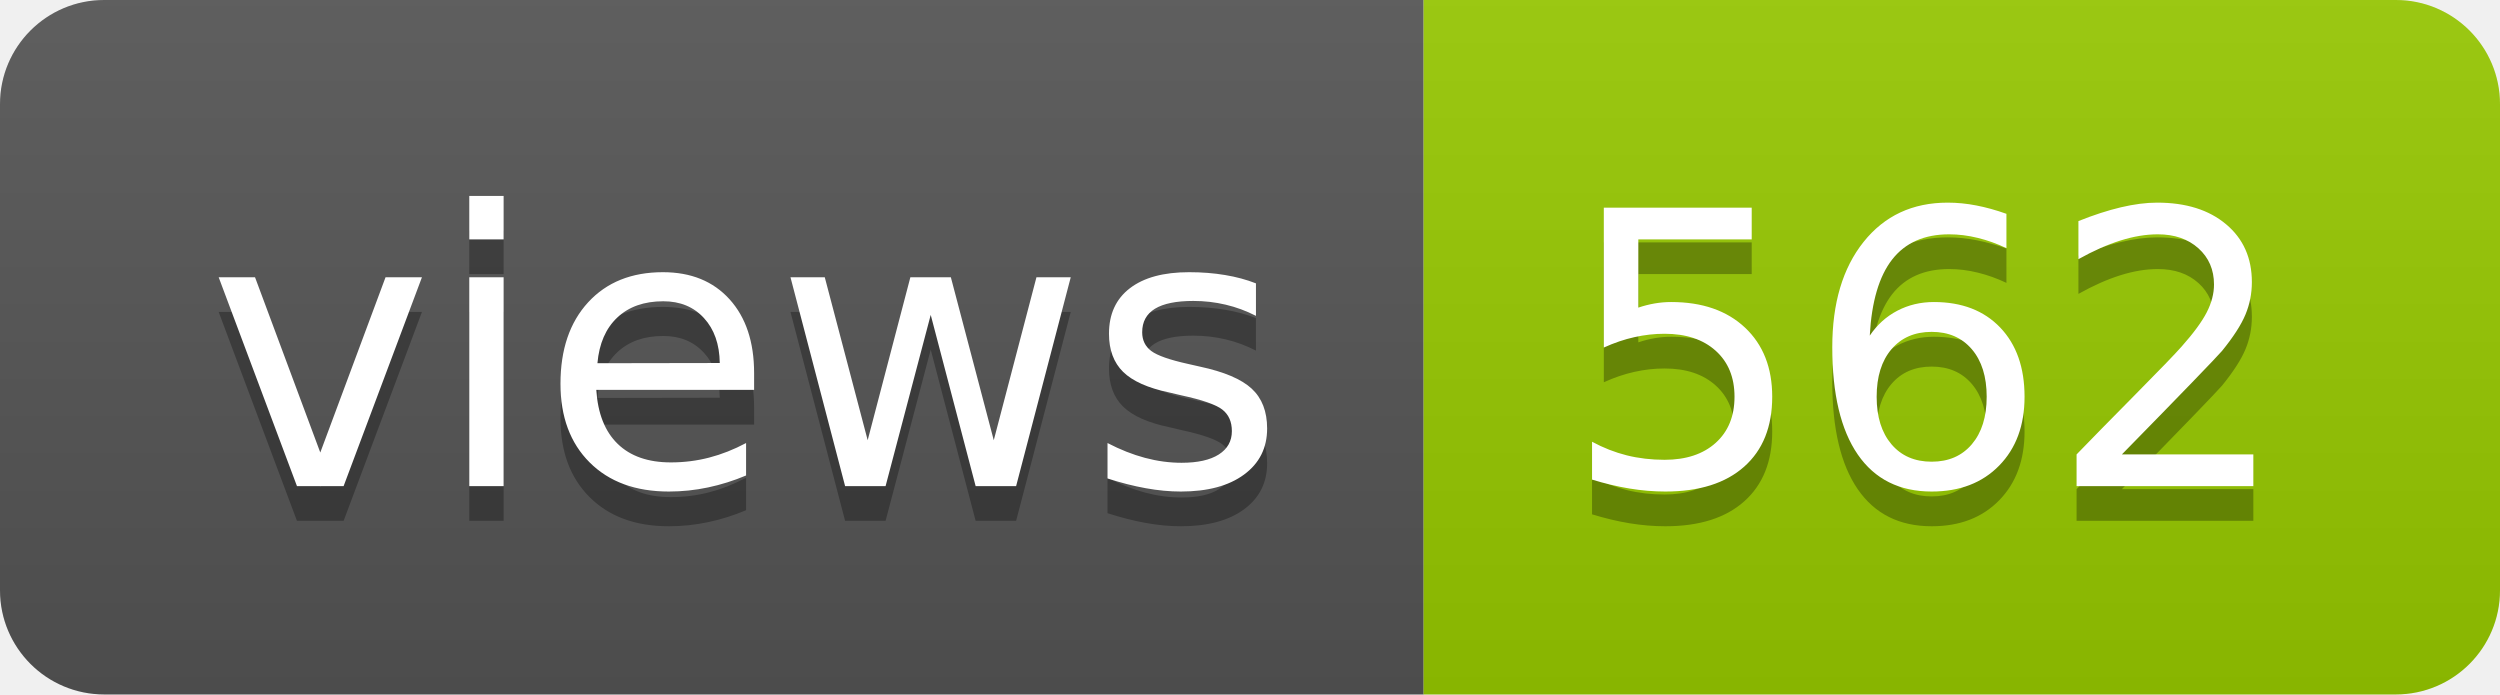
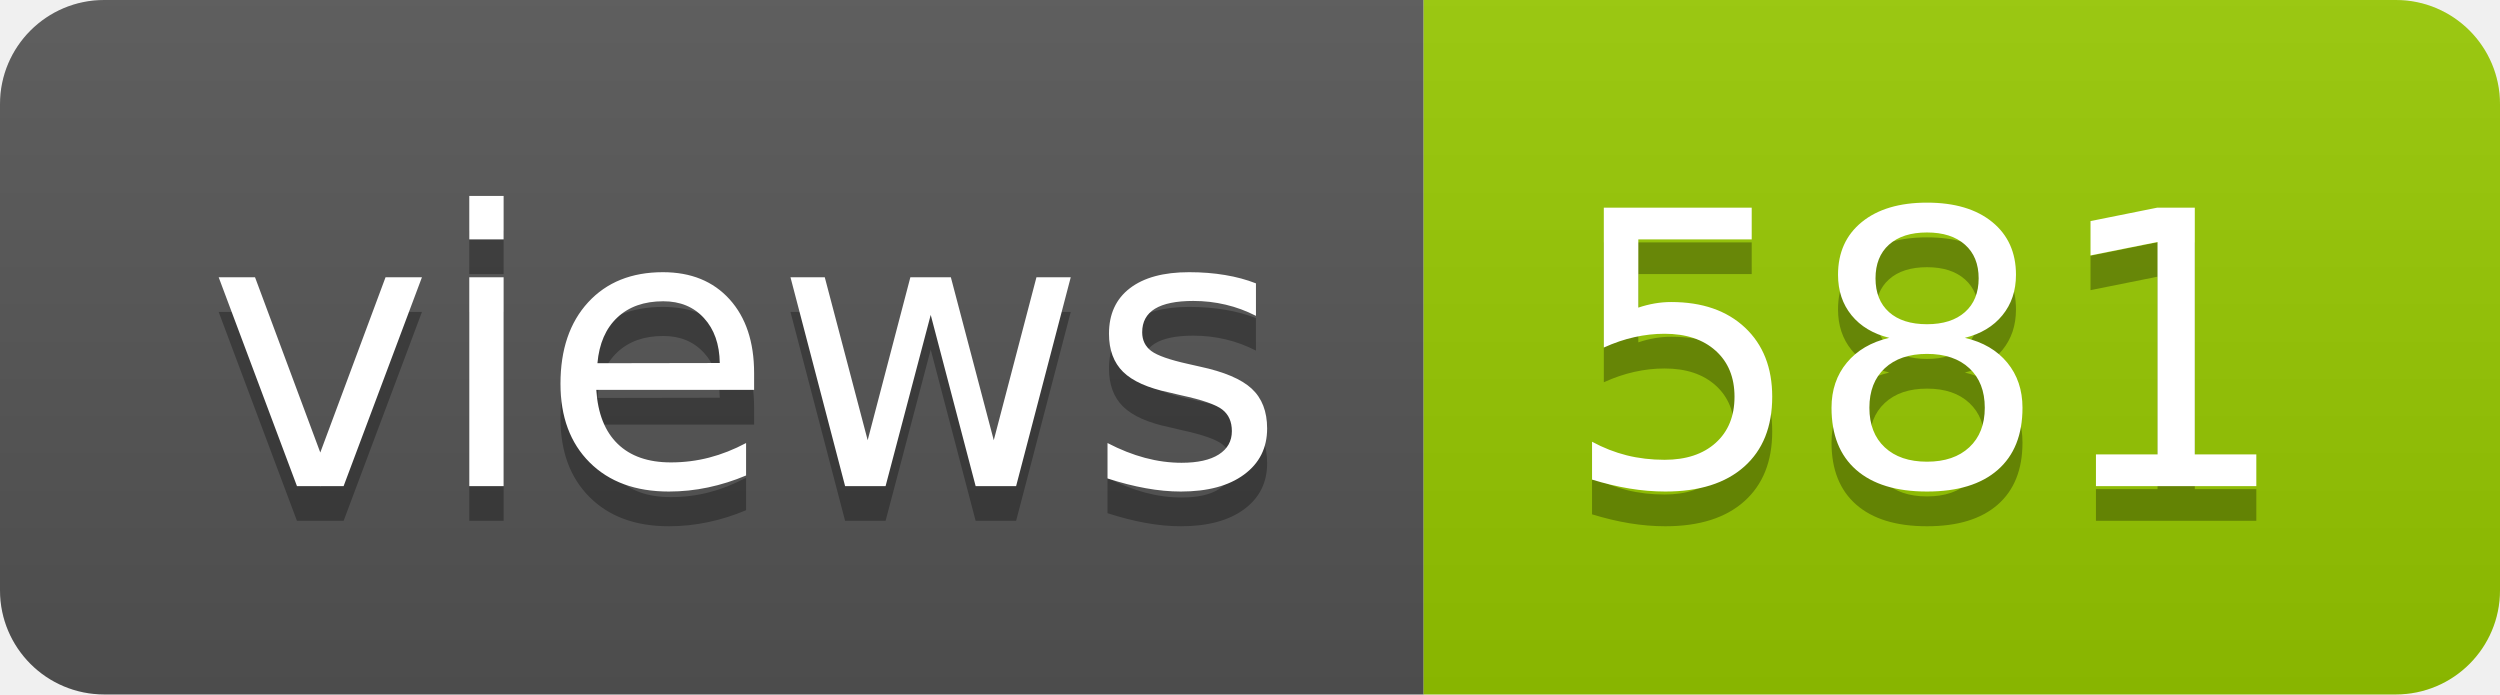
- <svg xmlns="http://www.w3.org/2000/svg" width="72" height="20" role="img" aria-label="views: 562">
+ <svg xmlns="http://www.w3.org/2000/svg" width="72" height="20" role="img" aria-label="views: 581">
  <linearGradient id="s" x2="0" y2="100%">
    <stop offset="0" stop-color="#bbb" stop-opacity=".1" />
    <stop offset="1" stop-opacity=".1" />
  </linearGradient>
  <clipPath id="r">
    <rect width="72" height="20" rx="3" fill="#fff" />
  </clipPath>
  <g clip-path="url(#r)">
    <rect width="41" height="20" fill="#555" />
    <rect x="41" width="31" height="20" fill="#97ca00" />
    <rect width="72" height="20" fill="url(#s)" />
  </g>
  <g fill="#fff" text-anchor="middle" font-family="Verdana,Geneva,DejaVu Sans,sans-serif" text-rendering="geometricPrecision" font-size="110">
    <text aria-hidden="true" x="215" y="150" fill="#010101" fill-opacity=".3" transform="scale(.1)" textLength="310">views</text>
    <text x="215" y="140" transform="scale(.1)" fill="#fff" textLength="310">views</text>
-     <text aria-hidden="true" x="555" y="150" fill="#010101" fill-opacity=".3" transform="scale(.1)" textLength="210">562</text>
-     <text x="555" y="140" transform="scale(.1)" fill="#fff" textLength="210">562</text>
+     <text aria-hidden="true" x="555" y="150" fill="#010101" fill-opacity=".3" transform="scale(.1)" textLength="210">581</text>
+     <text x="555" y="140" transform="scale(.1)" fill="#fff" textLength="210">581</text>
  </g>
</svg>
